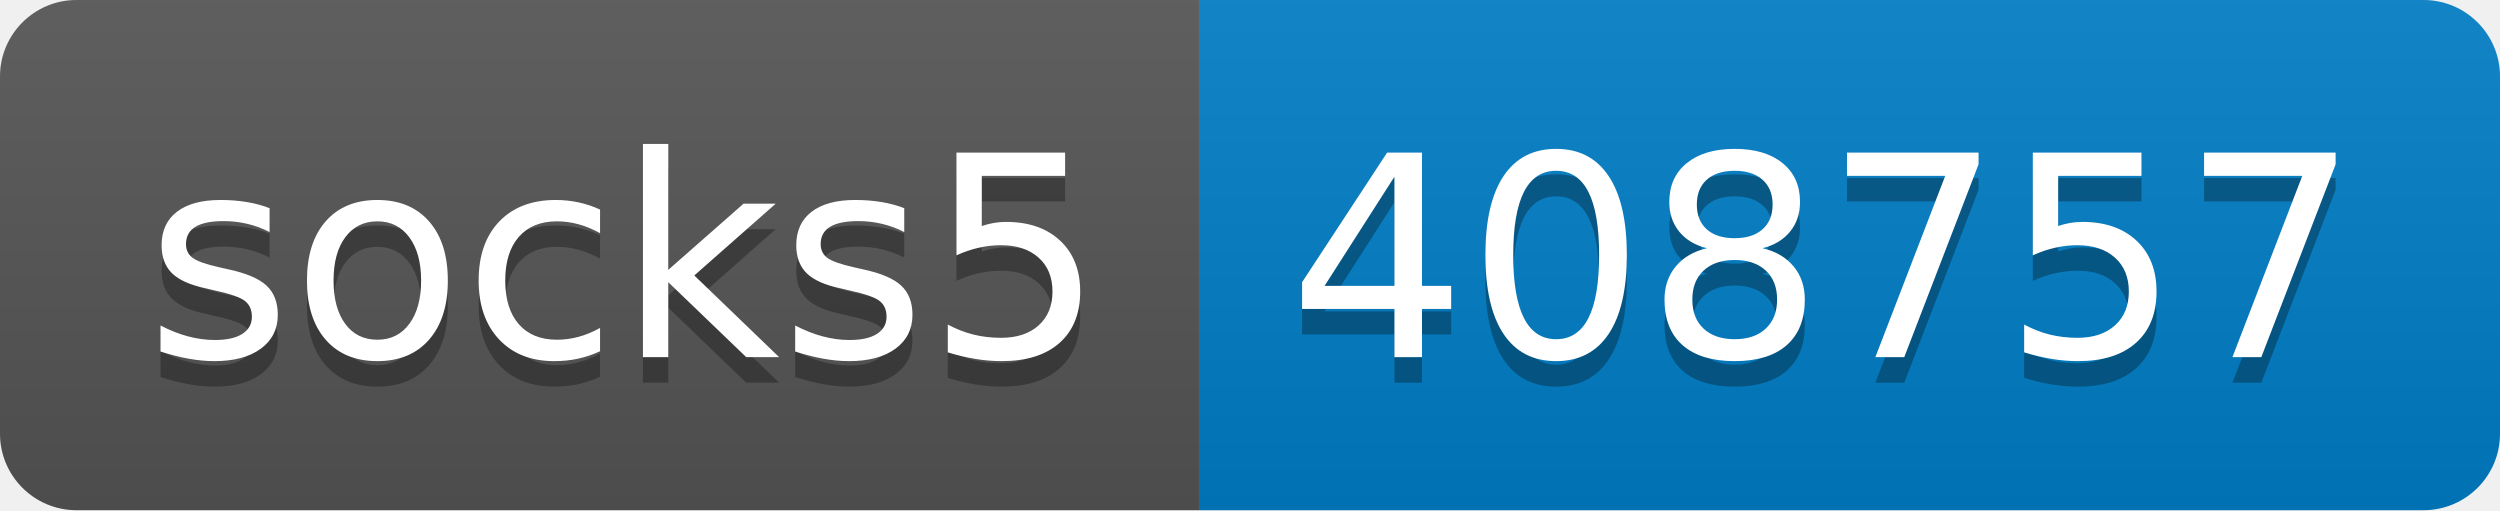
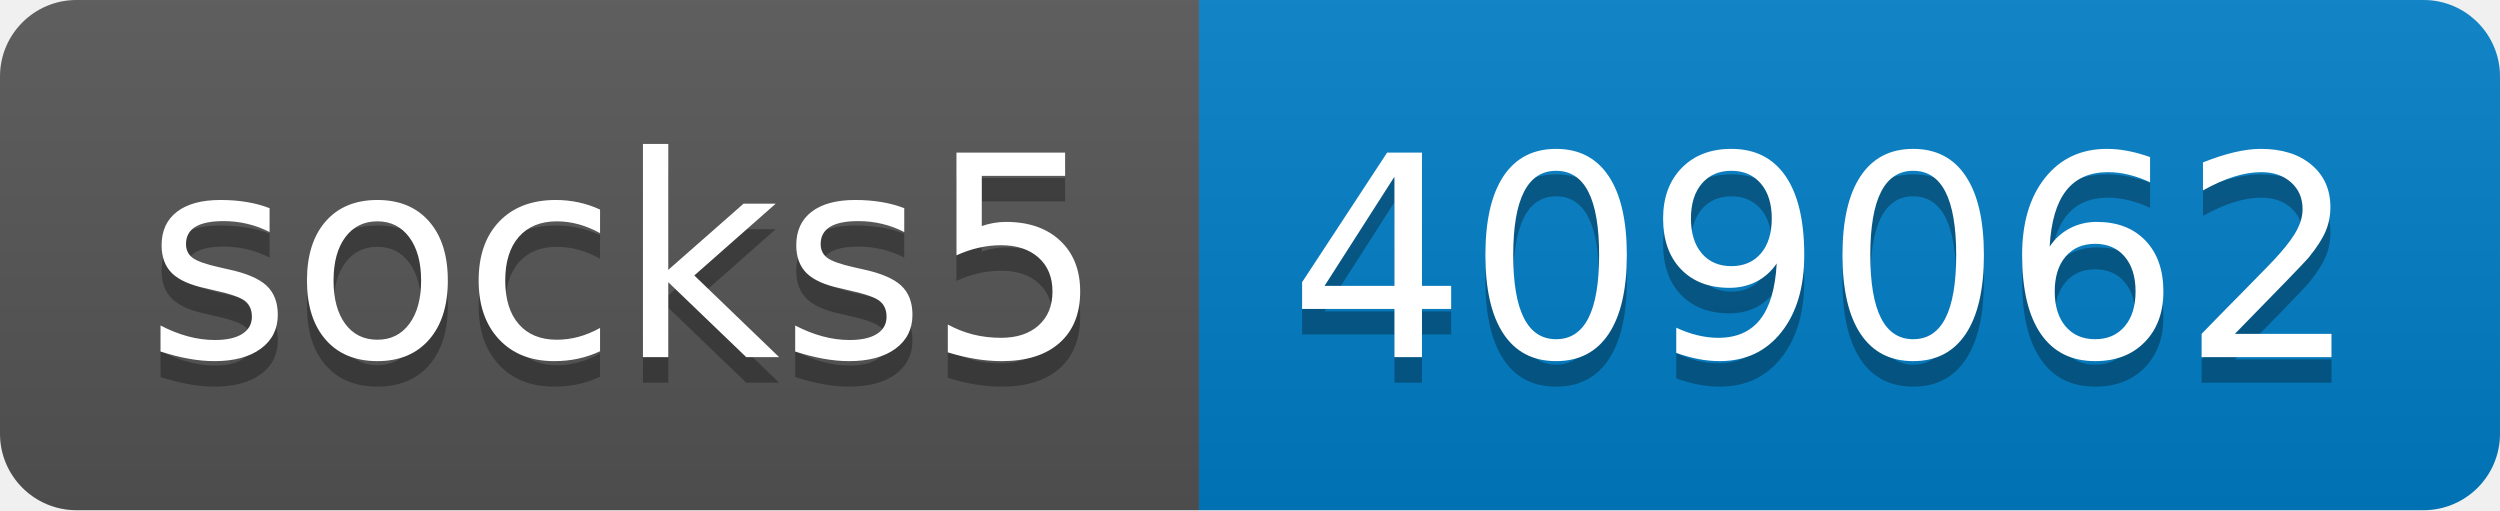
- <svg xmlns="http://www.w3.org/2000/svg" width="98" height="20" role="img" aria-label="socks5: 408757">
+ <svg xmlns="http://www.w3.org/2000/svg" width="98" height="20" role="img" aria-label="socks5: 409062">
  <linearGradient id="s" x2="0" y2="100%">
    <stop offset="0" stop-color="#bbb" stop-opacity=".1" />
    <stop offset="1" stop-opacity=".1" />
  </linearGradient>
  <clipPath id="r">
    <rect width="98" height="20" rx="3" fill="#fff" />
  </clipPath>
  <g clip-path="url(#r)">
    <rect width="47" height="20" fill="#555" />
    <rect x="47" width="51" height="20" fill="#007ec6" />
    <rect width="98" height="20" fill="url(#s)" />
  </g>
  <g fill="#fff" text-anchor="middle" font-family="Verdana,Geneva,DejaVu Sans,sans-serif" text-rendering="geometricPrecision" font-size="110">
    <text aria-hidden="true" x="245" y="150" fill="#010101" fill-opacity=".3" transform="scale(.1)" textLength="370">socks5</text>
    <text x="245" y="140" transform="scale(.1)" fill="#fff" textLength="370">socks5</text>
-     <text aria-hidden="true" x="715" y="150" fill="#010101" fill-opacity=".3" transform="scale(.1)" textLength="410">408757</text>
-     <text x="715" y="140" transform="scale(.1)" fill="#fff" textLength="410">408757</text>
+     <text aria-hidden="true" x="715" y="150" fill="#010101" fill-opacity=".3" transform="scale(.1)" textLength="410">409062</text>
+     <text x="715" y="140" transform="scale(.1)" fill="#fff" textLength="410">409062</text>
  </g>
</svg>
